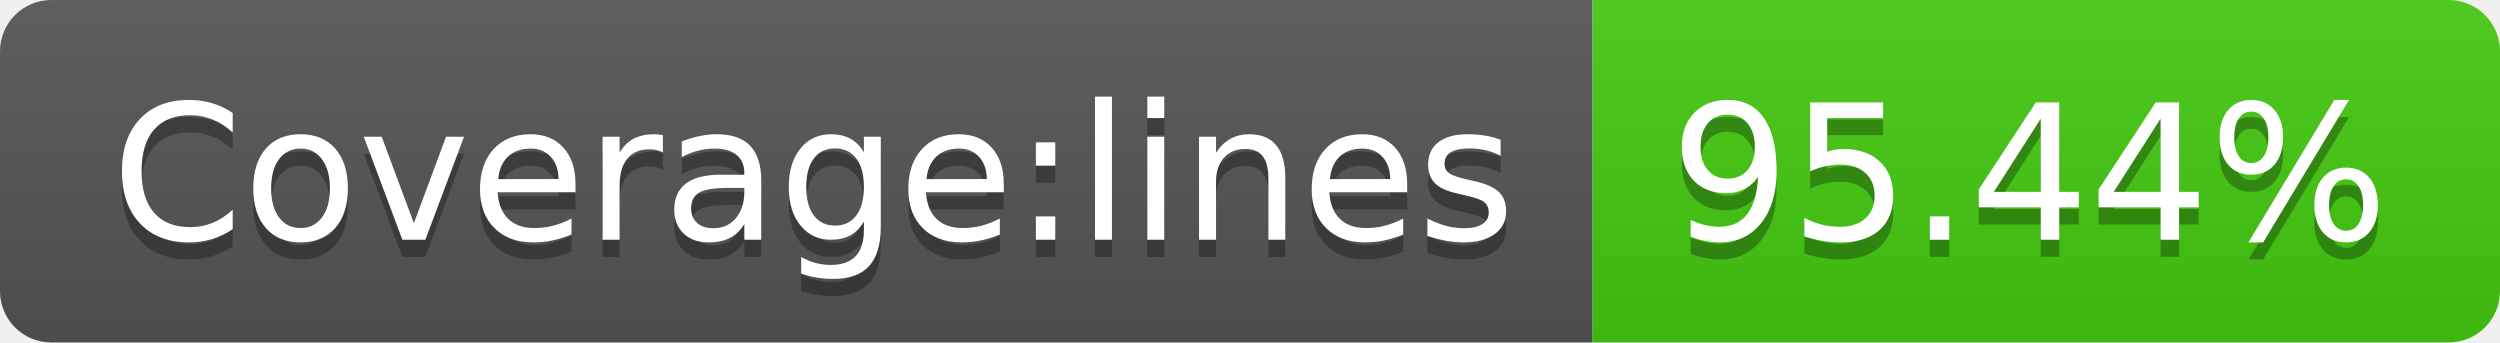
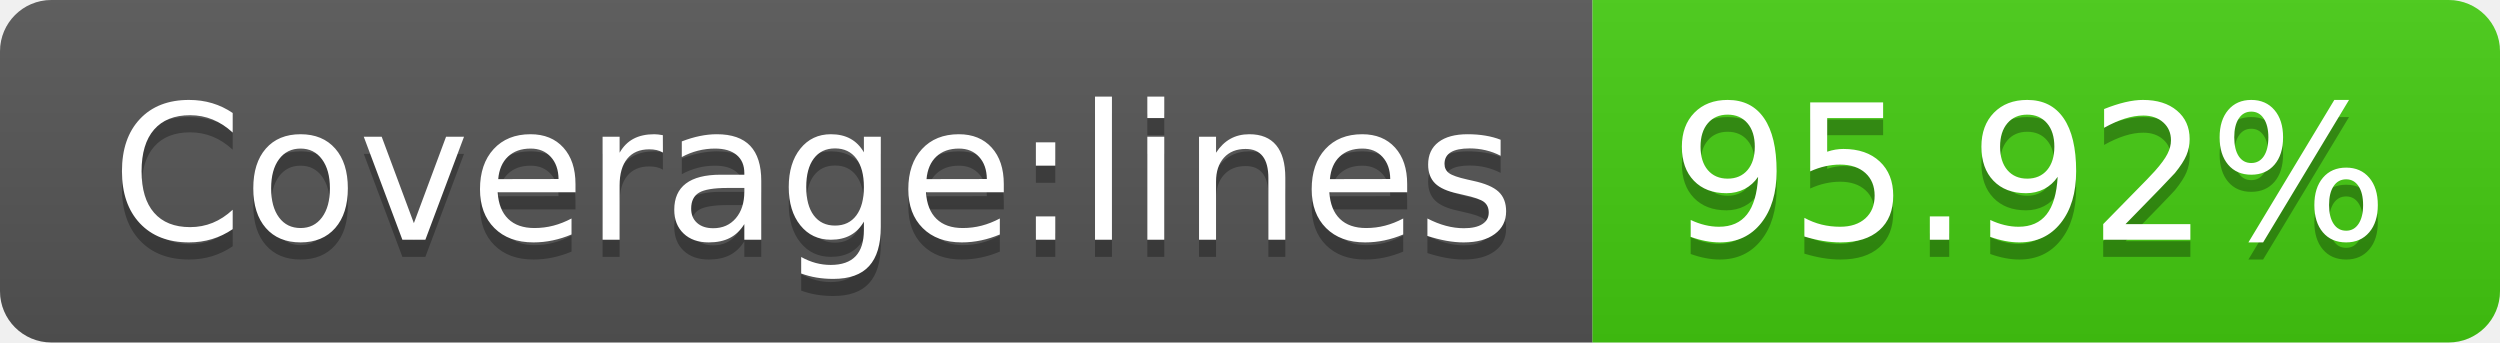
- <svg xmlns="http://www.w3.org/2000/svg" width="146" height="20" role="img" aria-label="Coverage:lines: 95.44%">
+ <svg xmlns="http://www.w3.org/2000/svg" width="146" height="20" role="img" aria-label="Coverage:lines: 95.92%">
  <linearGradient id="s" x2="0" y2="100%">
    <stop offset="0" stop-color="#bbb" stop-opacity=".1" />
    <stop offset="1" stop-opacity=".1" />
  </linearGradient>
  <clipPath id="r">
    <rect width="146" height="20" rx="3" fill="#fff" />
  </clipPath>
  <g clip-path="url(#r)">
    <rect width="93" height="20" fill="#555" />
    <rect x="93" width="53" height="20" fill="#4c1" />
    <rect width="146" height="20" fill="url(#s)" />
  </g>
  <g fill="#fff" text-anchor="middle" font-family="Verdana,Geneva,DejaVu Sans,sans-serif" text-rendering="geometricPrecision" font-size="110">
    <text aria-hidden="true" x="475" y="150" fill="#010101" fill-opacity=".3" transform="scale(.1)" textLength="830">Coverage:lines</text>
    <text x="475" y="140" transform="scale(.1)" fill="#fff" textLength="830">Coverage:lines</text>
-     <text aria-hidden="true" x="1185" y="150" fill="#010101" fill-opacity=".3" transform="scale(.1)" textLength="430">95.44%</text>
-     <text x="1185" y="140" transform="scale(.1)" fill="#fff" textLength="430">95.44%</text>
+     <text aria-hidden="true" x="1185" y="150" fill="#010101" fill-opacity=".3" transform="scale(.1)" textLength="430">95.92%</text>
+     <text x="1185" y="140" transform="scale(.1)" fill="#fff" textLength="430">95.92%</text>
  </g>
</svg>
